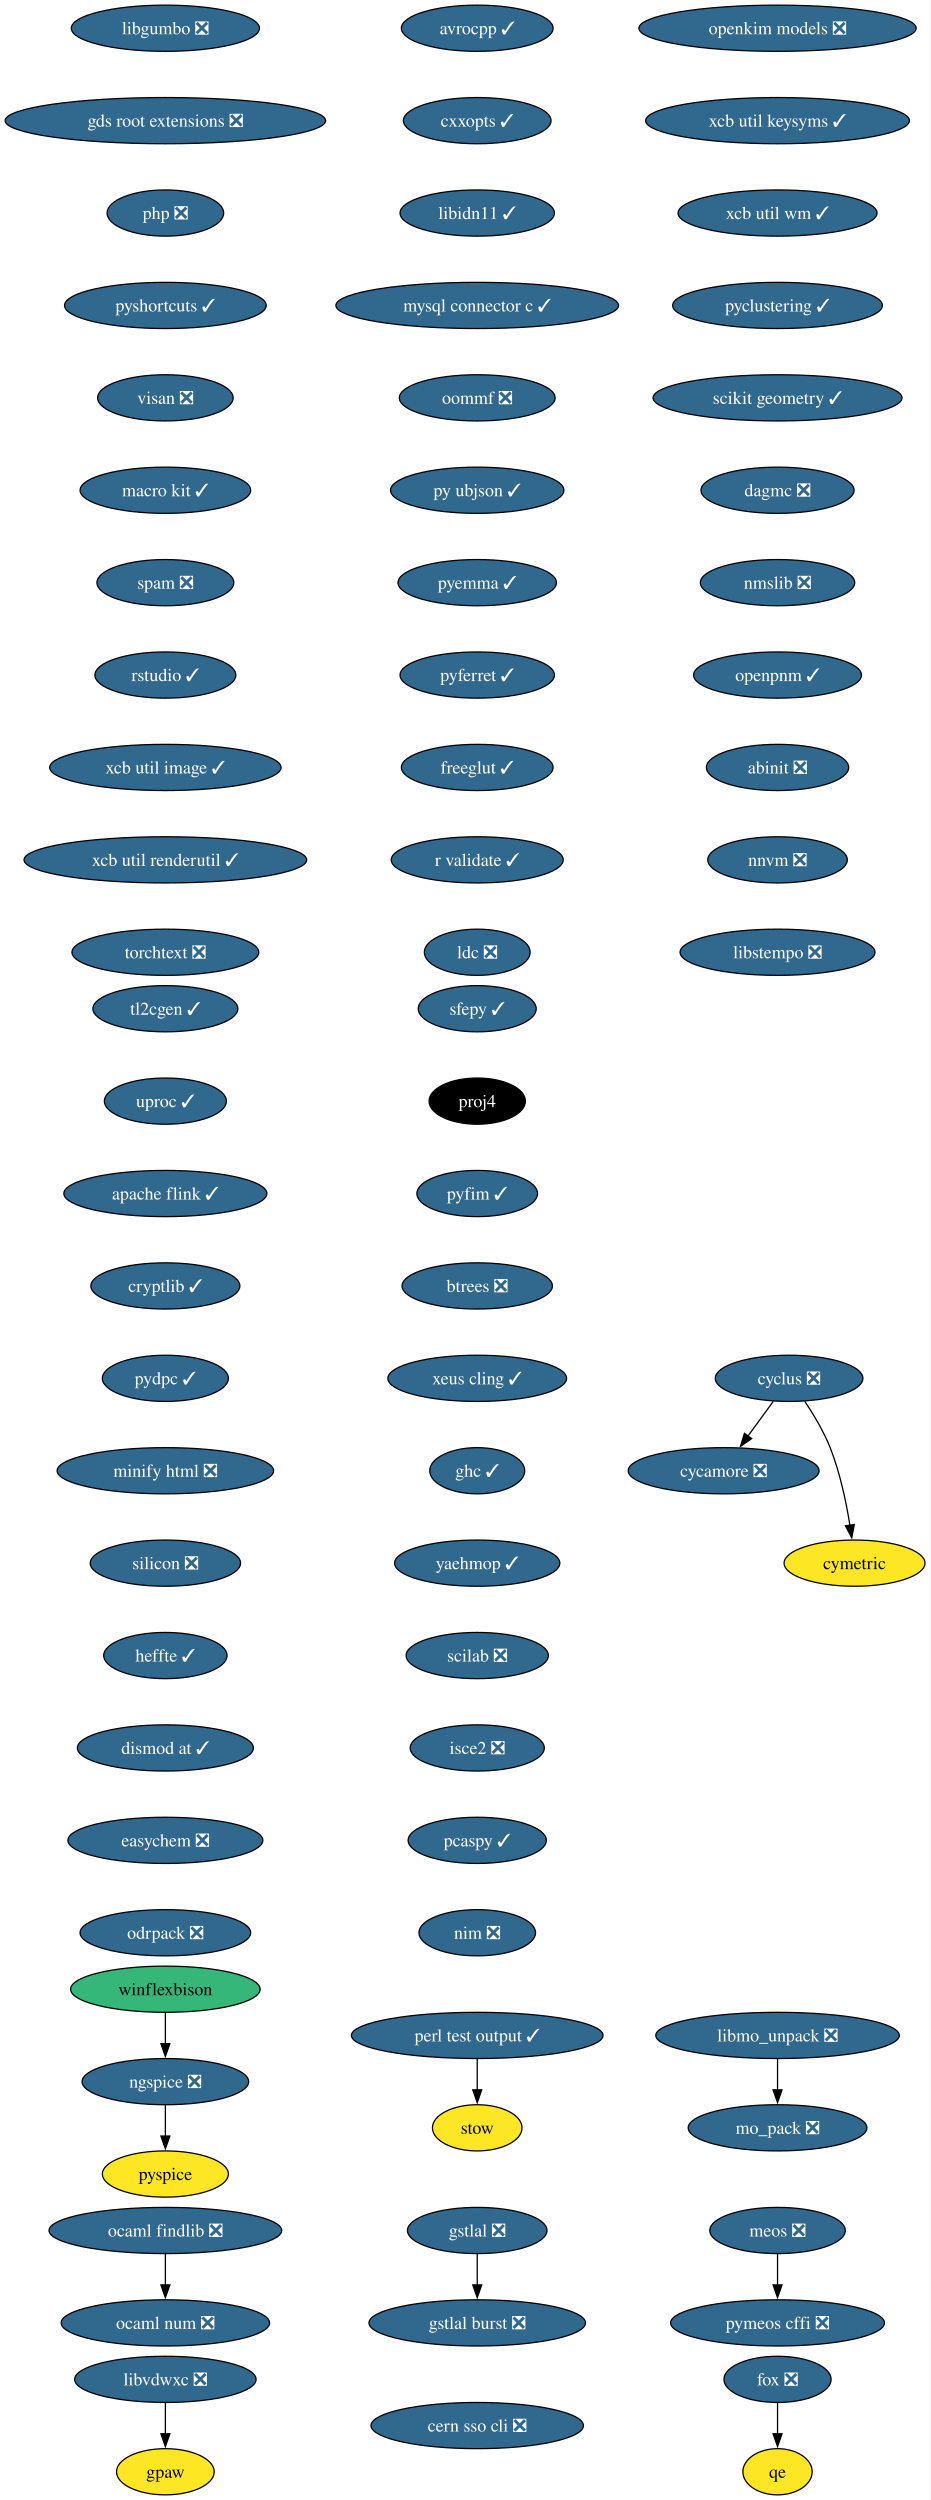
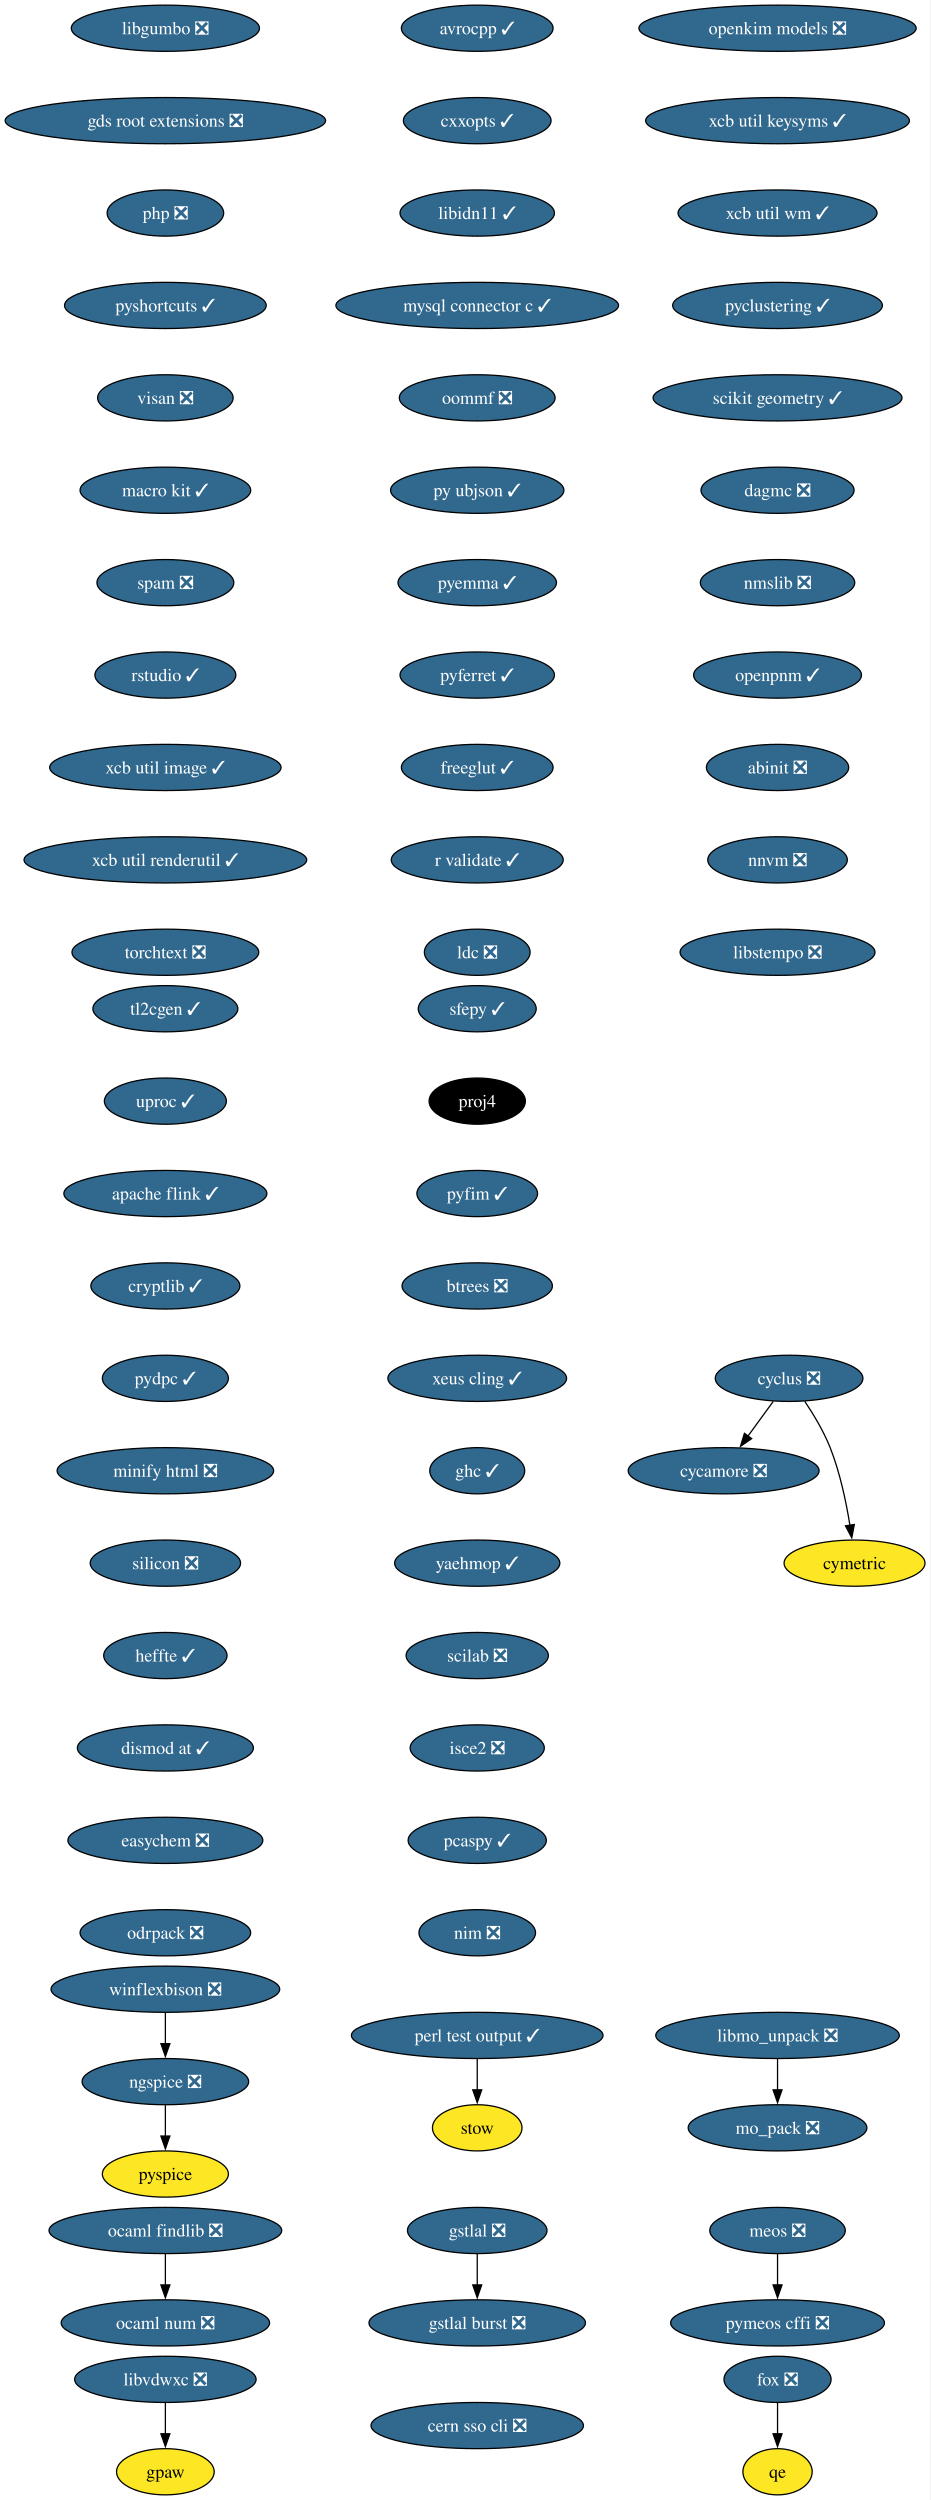
<svg xmlns="http://www.w3.org/2000/svg" xmlns:xlink="http://www.w3.org/1999/xlink" width="725pt" height="1948pt" viewBox="0.00 0.00 725.00 1948.00">
  <g id="graph0" class="graph" transform="scale(1 1) rotate(0) translate(4 1944)">
    <polygon fill="white" stroke="none" points="-4,4 -4,-1944 720.75,-1944 720.75,4 -4,4" />
    <g id="node1" class="node">
      <g id="a_node1">
        <a xlink:href="https://github.com/conda-forge/avrocpp-feedstock/pull/37" xlink:title="avrocpp ✓">
          <ellipse fill="#31688e" stroke="black" cx="367.86" cy="-1922" rx="59.1" ry="18" />
          <text xml:space="preserve" text-anchor="middle" x="367.86" y="-1917.33" font-family="Times,serif" font-size="14.00" fill="white">avrocpp ✓</text>
        </a>
      </g>
    </g>
    <g id="node2" class="node">
      <g id="a_node2">
        <a xlink:href="https://github.com/conda-forge/cxxopts-feedstock/pull/25" xlink:title="cxxopts ✓">
          <ellipse fill="#31688e" stroke="black" cx="367.86" cy="-1850" rx="57.52" ry="18" />
          <text xml:space="preserve" text-anchor="middle" x="367.86" y="-1845.33" font-family="Times,serif" font-size="14.00" fill="white">cxxopts ✓</text>
        </a>
      </g>
    </g>
    <g id="node3" class="node">
      <g id="a_node3">
        <a xlink:href="https://github.com/conda-forge/libidn11-feedstock/pull/12" xlink:title="libidn11 ✓">
          <ellipse fill="#31688e" stroke="black" cx="367.86" cy="-1778" rx="60.15" ry="18" />
          <text xml:space="preserve" text-anchor="middle" x="367.86" y="-1773.33" font-family="Times,serif" font-size="14.00" fill="white">libidn11 ✓</text>
        </a>
      </g>
    </g>
    <g id="node7" class="node">
      <g id="a_node7">
        <a xlink:href="https://github.com/conda-forge/mysql-connector-c-feedstock/pull/26" xlink:title="mysql connector c ✓">
          <ellipse fill="#31688e" stroke="black" cx="367.86" cy="-1706" rx="110.13" ry="18" />
          <text xml:space="preserve" text-anchor="middle" x="367.86" y="-1701.33" font-family="Times,serif" font-size="14.00" fill="white">mysql connector c ✓</text>
        </a>
      </g>
    </g>
    <g id="node4" class="node">
      <g id="a_node4">
        <a xlink:href="https://github.com/conda-forge/cycamore-feedstock/pull/31" xlink:title="cycamore ❎">
          <ellipse fill="#31688e" stroke="black" cx="559.86" cy="-798" rx="74.36" ry="18" />
          <text xml:space="preserve" text-anchor="middle" x="559.86" y="-793.33" font-family="Times,serif" font-size="14.00" fill="white">cycamore ❎</text>
        </a>
      </g>
    </g>
    <g id="node5" class="node">
      <g id="a_node5">
        <a xlink:href="https://github.com/conda-forge/cyclus-feedstock/pull/111" xlink:title="cyclus ❎">
          <ellipse fill="#31688e" stroke="black" cx="610.86" cy="-870" rx="57.52" ry="18" />
          <text xml:space="preserve" text-anchor="middle" x="610.86" y="-865.33" font-family="Times,serif" font-size="14.00" fill="white">cyclus ❎</text>
        </a>
      </g>
    </g>
    <g id="edge3" class="edge">
      <path fill="none" stroke="black" d="M598.52,-852.05C592.57,-843.89 585.3,-833.91 578.68,-824.82" />
      <polygon fill="black" stroke="black" points="581.7,-823.03 572.99,-817.01 576.05,-827.16 581.7,-823.03" />
    </g>
    <g id="node6" class="node">
      <g id="a_node6">
        <a xlink:href="https://github.com/conda-forge/cymetric-feedstock" xlink:title="cymetric">
          <ellipse fill="#fde725" stroke="black" cx="661.86" cy="-726" rx="54.89" ry="18" />
          <text xml:space="preserve" text-anchor="middle" x="661.86" y="-721.33" font-family="Times,serif" font-size="14.00">cymetric</text>
        </a>
      </g>
    </g>
    <g id="edge4" class="edge">
      <path fill="none" stroke="black" d="M623.07,-852.09C629.8,-842.04 637.8,-828.79 642.86,-816 650.56,-796.54 655.38,-773.4 658.24,-755.59" />
      <polygon fill="black" stroke="black" points="661.7,-756.12 659.69,-745.72 654.77,-755.1 661.7,-756.12" />
    </g>
    <g id="node10" class="node">
      <g id="a_node10">
        <a xlink:href="https://github.com/conda-forge/oommf-feedstock/pull/31" xlink:title="oommf ❎">
          <ellipse fill="#31688e" stroke="black" cx="367.86" cy="-1634" rx="60.68" ry="18" />
          <text xml:space="preserve" text-anchor="middle" x="367.86" y="-1629.33" font-family="Times,serif" font-size="14.00" fill="white">oommf ❎</text>
        </a>
      </g>
    </g>
    <g id="node8" class="node">
      <g id="a_node8">
        <a xlink:href="https://github.com/conda-forge/libmo_unpack-feedstock/pull/17" xlink:title="libmo_unpack ❎">
          <ellipse fill="#31688e" stroke="black" cx="601.86" cy="-358" rx="94.88" ry="18" />
          <text xml:space="preserve" text-anchor="middle" x="601.86" y="-353.32" font-family="Times,serif" font-size="14.00" fill="white">libmo_unpack ❎</text>
        </a>
      </g>
    </g>
    <g id="node9" class="node">
      <g id="a_node9">
        <a xlink:href="https://github.com/conda-forge/mo_pack-feedstock/pull/41" xlink:title="mo_pack ❎">
          <ellipse fill="#31688e" stroke="black" cx="601.86" cy="-286" rx="69.62" ry="18" />
          <text xml:space="preserve" text-anchor="middle" x="601.86" y="-281.32" font-family="Times,serif" font-size="14.00" fill="white">mo_pack ❎</text>
        </a>
      </g>
    </g>
    <g id="edge6" class="edge">
      <path fill="none" stroke="black" d="M601.86,-339.7C601.86,-332.41 601.86,-323.73 601.86,-315.54" />
      <polygon fill="black" stroke="black" points="605.36,-315.62 601.86,-305.62 598.36,-315.62 605.36,-315.62" />
    </g>
    <g id="node11" class="node">
      <g id="a_node11">
        <a xlink:href="https://github.com/conda-forge/py-ubjson-feedstock/pull/27" xlink:title="py ubjson ✓">
          <ellipse fill="#31688e" stroke="black" cx="367.86" cy="-1562" rx="67.52" ry="18" />
          <text xml:space="preserve" text-anchor="middle" x="367.86" y="-1557.33" font-family="Times,serif" font-size="14.00" fill="white">py ubjson ✓</text>
        </a>
      </g>
    </g>
    <g id="node12" class="node">
      <g id="a_node12">
        <a xlink:href="https://github.com/conda-forge/pyemma-feedstock/pull/45" xlink:title="pyemma ✓">
          <ellipse fill="#31688e" stroke="black" cx="367.86" cy="-1490" rx="61.73" ry="18" />
          <text xml:space="preserve" text-anchor="middle" x="367.86" y="-1485.33" font-family="Times,serif" font-size="14.00" fill="white">pyemma ✓</text>
        </a>
      </g>
    </g>
    <g id="node13" class="node">
      <g id="a_node13">
        <a xlink:href="https://github.com/conda-forge/pyferret-feedstock/pull/110" xlink:title="pyferret ✓">
          <ellipse fill="#31688e" stroke="black" cx="367.86" cy="-1418" rx="60.15" ry="18" />
          <text xml:space="preserve" text-anchor="middle" x="367.86" y="-1413.33" font-family="Times,serif" font-size="14.00" fill="white">pyferret ✓</text>
        </a>
      </g>
    </g>
    <g id="node14" class="node">
      <g id="a_node14">
        <a xlink:href="https://github.com/conda-forge/freeglut-feedstock/pull/44" xlink:title="freeglut ✓">
          <ellipse fill="#31688e" stroke="black" cx="367.86" cy="-1346" rx="59.1" ry="18" />
          <text xml:space="preserve" text-anchor="middle" x="367.86" y="-1341.33" font-family="Times,serif" font-size="14.00" fill="white">freeglut ✓</text>
        </a>
      </g>
    </g>
    <g id="node15" class="node">
      <g id="a_node15">
        <a xlink:href="https://github.com/conda-forge/r-validate-feedstock/pull/22" xlink:title="r validate ✓">
          <ellipse fill="#31688e" stroke="black" cx="367.86" cy="-1274" rx="66.99" ry="18" />
          <text xml:space="preserve" text-anchor="middle" x="367.86" y="-1269.33" font-family="Times,serif" font-size="14.00" fill="white">r validate ✓</text>
        </a>
      </g>
    </g>
    <g id="node16" class="node">
      <g id="a_node16">
        <a xlink:href="https://github.com/conda-forge/ldc-feedstock/pull/65" xlink:title="ldc ❎">
          <ellipse fill="#31688e" stroke="black" cx="367.86" cy="-1202" rx="41.21" ry="18" />
          <text xml:space="preserve" text-anchor="middle" x="367.86" y="-1197.33" font-family="Times,serif" font-size="14.00" fill="white">ldc ❎</text>
        </a>
      </g>
    </g>
    <g id="node17" class="node">
      <g id="a_node17">
        <a xlink:href="https://github.com/conda-forge/sfepy-feedstock/pull/78" xlink:title="sfepy ✓">
          <ellipse fill="#31688e" stroke="black" cx="367.86" cy="-1158" rx="45.95" ry="18" />
          <text xml:space="preserve" text-anchor="middle" x="367.86" y="-1153.33" font-family="Times,serif" font-size="14.00" fill="white">sfepy ✓</text>
        </a>
      </g>
    </g>
    <g id="node18" class="node">
      <g id="a_node18">
        <a xlink:href="https://github.com/conda-forge/proj4-feedstock" xlink:title="proj4">
          <ellipse fill="#000000" stroke="black" cx="367.86" cy="-1086" rx="37.53" ry="18" />
          <text xml:space="preserve" text-anchor="middle" x="367.86" y="-1081.33" font-family="Times,serif" font-size="14.00" fill="white">proj4</text>
        </a>
      </g>
    </g>
    <g id="node19" class="node">
      <g id="a_node19">
        <a xlink:href="https://github.com/conda-forge/pyfim-feedstock/pull/16" xlink:title="pyfim ✓">
          <ellipse fill="#31688e" stroke="black" cx="367.86" cy="-1014" rx="47" ry="18" />
          <text xml:space="preserve" text-anchor="middle" x="367.86" y="-1009.33" font-family="Times,serif" font-size="14.00" fill="white">pyfim ✓</text>
        </a>
      </g>
    </g>
    <g id="node20" class="node">
      <g id="a_node20">
        <a xlink:href="https://github.com/conda-forge/btrees-feedstock/pull/20" xlink:title="btrees ❎">
          <ellipse fill="#31688e" stroke="black" cx="367.86" cy="-942" rx="58.57" ry="18" />
          <text xml:space="preserve" text-anchor="middle" x="367.86" y="-937.33" font-family="Times,serif" font-size="14.00" fill="white">btrees ❎</text>
        </a>
      </g>
    </g>
    <g id="node21" class="node">
      <g id="a_node21">
        <a xlink:href="https://github.com/conda-forge/xeus-cling-feedstock/pull/69" xlink:title="xeus cling ✓">
          <ellipse fill="#31688e" stroke="black" cx="367.86" cy="-870" rx="69.62" ry="18" />
          <text xml:space="preserve" text-anchor="middle" x="367.86" y="-865.33" font-family="Times,serif" font-size="14.00" fill="white">xeus cling ✓</text>
        </a>
      </g>
    </g>
    <g id="node22" class="node">
      <g id="a_node22">
        <a xlink:href="https://github.com/conda-forge/ghc-feedstock/pull/43" xlink:title="ghc ✓">
          <ellipse fill="#31688e" stroke="black" cx="367.86" cy="-798" rx="37" ry="18" />
          <text xml:space="preserve" text-anchor="middle" x="367.86" y="-793.33" font-family="Times,serif" font-size="14.00" fill="white">ghc ✓</text>
        </a>
      </g>
    </g>
    <g id="node23" class="node">
      <g id="a_node23">
        <a xlink:href="https://github.com/conda-forge/yaehmop-feedstock/pull/14" xlink:title="yaehmop ✓">
          <ellipse fill="#31688e" stroke="black" cx="367.86" cy="-726" rx="64.36" ry="18" />
          <text xml:space="preserve" text-anchor="middle" x="367.86" y="-721.33" font-family="Times,serif" font-size="14.00" fill="white">yaehmop ✓</text>
        </a>
      </g>
    </g>
    <g id="node24" class="node">
      <g id="a_node24">
        <a xlink:href="https://github.com/conda-forge/scilab-feedstock/pull/60" xlink:title="scilab ❎">
          <ellipse fill="#31688e" stroke="black" cx="367.86" cy="-654" rx="55.42" ry="18" />
          <text xml:space="preserve" text-anchor="middle" x="367.86" y="-649.33" font-family="Times,serif" font-size="14.00" fill="white">scilab ❎</text>
        </a>
      </g>
    </g>
    <g id="node29" class="node">
      <g id="a_node29">
        <a xlink:href="https://github.com/conda-forge/isce2-feedstock/pull/89" xlink:title="isce2 ❎">
          <ellipse fill="#31688e" stroke="black" cx="367.86" cy="-582" rx="52.26" ry="18" />
          <text xml:space="preserve" text-anchor="middle" x="367.86" y="-577.33" font-family="Times,serif" font-size="14.00" fill="white">isce2 ❎</text>
        </a>
      </g>
    </g>
    <g id="node25" class="node">
      <g id="a_node25">
        <a xlink:href="https://github.com/conda-forge/gstlal-feedstock/pull/22" xlink:title="gstlal ❎">
          <ellipse fill="#31688e" stroke="black" cx="367.86" cy="-206" rx="54.36" ry="18" />
          <text xml:space="preserve" text-anchor="middle" x="367.86" y="-201.33" font-family="Times,serif" font-size="14.00" fill="white">gstlal ❎</text>
        </a>
      </g>
    </g>
    <g id="node26" class="node">
      <g id="a_node26">
        <a xlink:href="https://github.com/conda-forge/gstlal-burst-feedstock/pull/18" xlink:title="gstlal burst ❎">
          <ellipse fill="#31688e" stroke="black" cx="367.86" cy="-134" rx="84.35" ry="18" />
          <text xml:space="preserve" text-anchor="middle" x="367.86" y="-129.32" font-family="Times,serif" font-size="14.00" fill="white">gstlal burst ❎</text>
        </a>
      </g>
    </g>
    <g id="edge21" class="edge">
      <path fill="none" stroke="black" d="M367.86,-187.7C367.86,-180.41 367.86,-171.73 367.86,-163.54" />
      <polygon fill="black" stroke="black" points="371.36,-163.62 367.86,-153.62 364.36,-163.62 371.36,-163.62" />
    </g>
    <g id="node27" class="node">
      <g id="a_node27">
        <a xlink:href="https://github.com/conda-forge/ocaml-findlib-feedstock/pull/12" xlink:title="ocaml findlib ❎">
          <ellipse fill="#31688e" stroke="black" cx="124.86" cy="-206" rx="90.67" ry="18" />
          <text xml:space="preserve" text-anchor="middle" x="124.86" y="-201.33" font-family="Times,serif" font-size="14.00" fill="white">ocaml findlib ❎</text>
        </a>
      </g>
    </g>
    <g id="node28" class="node">
      <g id="a_node28">
        <a xlink:href="https://github.com/conda-forge/ocaml-num-feedstock/pull/9" xlink:title="ocaml num ❎">
          <ellipse fill="#31688e" stroke="black" cx="124.86" cy="-134" rx="81.2" ry="18" />
          <text xml:space="preserve" text-anchor="middle" x="124.86" y="-129.32" font-family="Times,serif" font-size="14.00" fill="white">ocaml num ❎</text>
        </a>
      </g>
    </g>
    <g id="edge22" class="edge">
      <path fill="none" stroke="black" d="M124.86,-187.7C124.86,-180.41 124.86,-171.73 124.86,-163.54" />
      <polygon fill="black" stroke="black" points="128.36,-163.62 124.86,-153.62 121.36,-163.62 128.36,-163.62" />
    </g>
    <g id="node31" class="node">
      <g id="a_node31">
        <a xlink:href="https://github.com/conda-forge/pcaspy-feedstock/pull/21" xlink:title="pcaspy ✓">
          <ellipse fill="#31688e" stroke="black" cx="367.86" cy="-510" rx="53.84" ry="18" />
          <text xml:space="preserve" text-anchor="middle" x="367.86" y="-505.32" font-family="Times,serif" font-size="14.00" fill="white">pcaspy ✓</text>
        </a>
      </g>
    </g>
    <g id="node30" class="node">
      <g id="a_node30">
        <a xlink:href="https://github.com/conda-forge/gpaw-feedstock" xlink:title="gpaw">
          <ellipse fill="#fde725" stroke="black" cx="124.86" cy="-18" rx="38.06" ry="18" />
          <text xml:space="preserve" text-anchor="middle" x="124.86" y="-13.32" font-family="Times,serif" font-size="14.00">gpaw</text>
        </a>
      </g>
    </g>
    <g id="node32" class="node">
      <g id="a_node32">
        <a xlink:href="https://github.com/conda-forge/nim-feedstock/pull/19" xlink:title="nim ❎">
          <ellipse fill="#31688e" stroke="black" cx="367.86" cy="-438" rx="45.42" ry="18" />
          <text xml:space="preserve" text-anchor="middle" x="367.86" y="-433.32" font-family="Times,serif" font-size="14.00" fill="white">nim ❎</text>
        </a>
      </g>
    </g>
    <g id="node33" class="node">
      <g id="a_node33">
        <a xlink:href="https://github.com/conda-forge/openkim-models-feedstock/pull/15" xlink:title="openkim models ❎">
          <ellipse fill="#31688e" stroke="black" cx="601.86" cy="-1922" rx="108.03" ry="18" />
          <text xml:space="preserve" text-anchor="middle" x="601.86" y="-1917.33" font-family="Times,serif" font-size="14.00" fill="white">openkim models ❎</text>
        </a>
      </g>
    </g>
    <g id="node34" class="node">
      <g id="a_node34">
        <a xlink:href="https://github.com/conda-forge/xcb-util-keysyms-feedstock/pull/6" xlink:title="xcb util keysyms ✓">
          <ellipse fill="#31688e" stroke="black" cx="601.86" cy="-1850" rx="102.77" ry="18" />
          <text xml:space="preserve" text-anchor="middle" x="601.86" y="-1845.33" font-family="Times,serif" font-size="14.00" fill="white">xcb util keysyms ✓</text>
        </a>
      </g>
    </g>
    <g id="node35" class="node">
      <g id="a_node35">
        <a xlink:href="https://github.com/conda-forge/xcb-util-wm-feedstock/pull/4" xlink:title="xcb util wm ✓">
          <ellipse fill="#31688e" stroke="black" cx="601.86" cy="-1778" rx="77.52" ry="18" />
          <text xml:space="preserve" text-anchor="middle" x="601.86" y="-1773.33" font-family="Times,serif" font-size="14.00" fill="white">xcb util wm ✓</text>
        </a>
      </g>
    </g>
    <g id="node36" class="node">
      <g id="a_node36">
        <a xlink:href="https://github.com/conda-forge/pyclustering-feedstock/pull/21" xlink:title="pyclustering ✓">
          <ellipse fill="#31688e" stroke="black" cx="601.86" cy="-1706" rx="81.72" ry="18" />
          <text xml:space="preserve" text-anchor="middle" x="601.86" y="-1701.33" font-family="Times,serif" font-size="14.00" fill="white">pyclustering ✓</text>
        </a>
      </g>
    </g>
    <g id="node40" class="node">
      <g id="a_node40">
        <a xlink:href="https://github.com/conda-forge/scikit-geometry-feedstock/pull/15" xlink:title="scikit geometry ✓">
          <ellipse fill="#31688e" stroke="black" cx="601.86" cy="-1634" rx="96.98" ry="18" />
          <text xml:space="preserve" text-anchor="middle" x="601.86" y="-1629.33" font-family="Times,serif" font-size="14.00" fill="white">scikit geometry ✓</text>
        </a>
      </g>
    </g>
    <g id="node37" class="node">
      <g id="a_node37">
-         <a xlink:href="https://github.com/conda-forge/winflexbison-feedstock" xlink:title="winflexbison">
-           <ellipse fill="#35b779" stroke="black" cx="124.86" cy="-394" rx="73.83" ry="18" />
-           <text xml:space="preserve" text-anchor="middle" x="124.86" y="-389.32" font-family="Times,serif" font-size="14.00">winflexbison</text>
+         <a xlink:href="https://github.com/conda-forge/winflexbison-feedstock/pull/15" xlink:title="winflexbison ❎">
+           <ellipse fill="#31688e" stroke="black" cx="124.86" cy="-394" rx="89.09" ry="18" />
+           <text xml:space="preserve" text-anchor="middle" x="124.86" y="-389.32" font-family="Times,serif" font-size="14.00" fill="white">winflexbison ❎</text>
        </a>
      </g>
    </g>
    <g id="node38" class="node">
      <g id="a_node38">
        <a xlink:href="https://github.com/conda-forge/ngspice-feedstock/pull/39" xlink:title="ngspice ❎">
          <ellipse fill="#31688e" stroke="black" cx="124.86" cy="-322" rx="64.89" ry="18" />
          <text xml:space="preserve" text-anchor="middle" x="124.86" y="-317.32" font-family="Times,serif" font-size="14.00" fill="white">ngspice ❎</text>
        </a>
      </g>
    </g>
    <g id="edge29" class="edge">
      <path fill="none" stroke="black" d="M124.86,-375.7C124.86,-368.41 124.86,-359.73 124.86,-351.54" />
      <polygon fill="black" stroke="black" points="128.36,-351.62 124.86,-341.62 121.36,-351.62 128.36,-351.62" />
    </g>
    <g id="node39" class="node">
      <g id="a_node39">
        <a xlink:href="https://github.com/conda-forge/pyspice-feedstock" xlink:title="pyspice">
          <ellipse fill="#fde725" stroke="black" cx="124.86" cy="-250" rx="49.1" ry="18" />
          <text xml:space="preserve" text-anchor="middle" x="124.86" y="-245.32" font-family="Times,serif" font-size="14.00">pyspice</text>
        </a>
      </g>
    </g>
    <g id="edge30" class="edge">
      <path fill="none" stroke="black" d="M124.86,-303.7C124.86,-296.41 124.86,-287.73 124.86,-279.54" />
      <polygon fill="black" stroke="black" points="128.36,-279.62 124.86,-269.62 121.36,-279.62 128.36,-279.62" />
    </g>
    <g id="node41" class="node">
      <g id="a_node41">
        <a xlink:href="https://github.com/conda-forge/dagmc-feedstock/pull/39" xlink:title="dagmc ❎">
          <ellipse fill="#31688e" stroke="black" cx="601.86" cy="-1562" rx="59.63" ry="18" />
          <text xml:space="preserve" text-anchor="middle" x="601.86" y="-1557.33" font-family="Times,serif" font-size="14.00" fill="white">dagmc ❎</text>
        </a>
      </g>
    </g>
    <g id="node42" class="node">
      <g id="a_node42">
        <a xlink:href="https://github.com/conda-forge/nmslib-feedstock/pull/28" xlink:title="nmslib ❎">
          <ellipse fill="#31688e" stroke="black" cx="601.86" cy="-1490" rx="60.15" ry="18" />
          <text xml:space="preserve" text-anchor="middle" x="601.86" y="-1485.33" font-family="Times,serif" font-size="14.00" fill="white">nmslib ❎</text>
        </a>
      </g>
    </g>
    <g id="node45" class="node">
      <g id="a_node45">
        <a xlink:href="https://github.com/conda-forge/openpnm-feedstock/pull/40" xlink:title="openpnm ✓">
          <ellipse fill="#31688e" stroke="black" cx="601.86" cy="-1418" rx="65.41" ry="18" />
          <text xml:space="preserve" text-anchor="middle" x="601.86" y="-1413.33" font-family="Times,serif" font-size="14.00" fill="white">openpnm ✓</text>
        </a>
      </g>
    </g>
    <g id="node43" class="node">
      <g id="a_node43">
        <a xlink:href="https://github.com/conda-forge/fox-feedstock/pull/8" xlink:title="fox ❎">
          <ellipse fill="#31688e" stroke="black" cx="601.86" cy="-90" rx="41.74" ry="18" />
          <text xml:space="preserve" text-anchor="middle" x="601.86" y="-85.33" font-family="Times,serif" font-size="14.00" fill="white">fox ❎</text>
        </a>
      </g>
    </g>
    <g id="node44" class="node">
      <g id="a_node44">
        <a xlink:href="https://github.com/conda-forge/qe-feedstock" xlink:title="qe">
          <ellipse fill="#fde725" stroke="black" cx="601.86" cy="-18" rx="27" ry="18" />
          <text xml:space="preserve" text-anchor="middle" x="601.86" y="-13.32" font-family="Times,serif" font-size="14.00">qe</text>
        </a>
      </g>
    </g>
    <g id="edge34" class="edge">
      <path fill="none" stroke="black" d="M601.86,-71.7C601.86,-64.41 601.86,-55.73 601.86,-47.54" />
      <polygon fill="black" stroke="black" points="605.36,-47.62 601.86,-37.62 598.36,-47.62 605.36,-47.62" />
    </g>
    <g id="node46" class="node">
      <g id="a_node46">
        <a xlink:href="https://github.com/conda-forge/abinit-feedstock/pull/84" xlink:title="abinit ❎">
          <ellipse fill="#31688e" stroke="black" cx="601.86" cy="-1346" rx="55.42" ry="18" />
          <text xml:space="preserve" text-anchor="middle" x="601.86" y="-1341.33" font-family="Times,serif" font-size="14.00" fill="white">abinit ❎</text>
        </a>
      </g>
    </g>
    <g id="node47" class="node">
      <g id="a_node47">
        <a xlink:href="https://github.com/conda-forge/nnvm-feedstock/pull/13" xlink:title="nnvm ❎">
          <ellipse fill="#31688e" stroke="black" cx="601.86" cy="-1274" rx="54.36" ry="18" />
          <text xml:space="preserve" text-anchor="middle" x="601.86" y="-1269.33" font-family="Times,serif" font-size="14.00" fill="white">nnvm ❎</text>
        </a>
      </g>
    </g>
    <g id="node48" class="node">
      <g id="a_node48">
        <a xlink:href="https://github.com/conda-forge/libstempo-feedstock/pull/45" xlink:title="libstempo ❎">
          <ellipse fill="#31688e" stroke="black" cx="601.86" cy="-1202" rx="75.94" ry="18" />
          <text xml:space="preserve" text-anchor="middle" x="601.86" y="-1197.33" font-family="Times,serif" font-size="14.00" fill="white">libstempo ❎</text>
        </a>
      </g>
    </g>
    <g id="node49" class="node">
      <g id="a_node49">
        <a xlink:href="https://github.com/conda-forge/libgumbo-feedstock/pull/3" xlink:title="libgumbo ❎">
          <ellipse fill="#31688e" stroke="black" cx="124.86" cy="-1922" rx="73.3" ry="18" />
          <text xml:space="preserve" text-anchor="middle" x="124.86" y="-1917.33" font-family="Times,serif" font-size="14.00" fill="white">libgumbo ❎</text>
        </a>
      </g>
    </g>
    <g id="node50" class="node">
      <g id="a_node50">
        <a xlink:href="https://github.com/conda-forge/gds-root-extensions-feedstock/pull/29" xlink:title="gds root extensions ❎">
          <ellipse fill="#31688e" stroke="black" cx="124.86" cy="-1850" rx="124.86" ry="18" />
          <text xml:space="preserve" text-anchor="middle" x="124.86" y="-1845.33" font-family="Times,serif" font-size="14.00" fill="white">gds root extensions ❎</text>
        </a>
      </g>
    </g>
    <g id="node51" class="node">
      <g id="a_node51">
        <a xlink:href="https://github.com/conda-forge/php-feedstock/pull/55" xlink:title="php ❎">
          <ellipse fill="#31688e" stroke="black" cx="124.86" cy="-1778" rx="45.42" ry="18" />
          <text xml:space="preserve" text-anchor="middle" x="124.86" y="-1773.33" font-family="Times,serif" font-size="14.00" fill="white">php ❎</text>
        </a>
      </g>
    </g>
    <g id="node52" class="node">
      <g id="a_node52">
        <a xlink:href="https://github.com/conda-forge/pyshortcuts-feedstock/pull/28" xlink:title="pyshortcuts ✓">
          <ellipse fill="#31688e" stroke="black" cx="124.86" cy="-1706" rx="78.57" ry="18" />
          <text xml:space="preserve" text-anchor="middle" x="124.86" y="-1701.33" font-family="Times,serif" font-size="14.00" fill="white">pyshortcuts ✓</text>
        </a>
      </g>
    </g>
    <g id="node53" class="node">
      <g id="a_node53">
        <a xlink:href="https://github.com/conda-forge/visan-feedstock/pull/18" xlink:title="visan ❎">
          <ellipse fill="#31688e" stroke="black" cx="124.86" cy="-1634" rx="52.79" ry="18" />
          <text xml:space="preserve" text-anchor="middle" x="124.86" y="-1629.33" font-family="Times,serif" font-size="14.00" fill="white">visan ❎</text>
        </a>
      </g>
    </g>
    <g id="node54" class="node">
      <g id="a_node54">
        <a xlink:href="https://github.com/conda-forge/macro-kit-feedstock/pull/24" xlink:title="macro kit ✓">
          <ellipse fill="#31688e" stroke="black" cx="124.86" cy="-1562" rx="66.47" ry="18" />
          <text xml:space="preserve" text-anchor="middle" x="124.86" y="-1557.33" font-family="Times,serif" font-size="14.00" fill="white">macro kit ✓</text>
        </a>
      </g>
    </g>
    <g id="node57" class="node">
      <g id="a_node57">
        <a xlink:href="https://github.com/conda-forge/spam-feedstock/pull/2" xlink:title="spam ❎">
          <ellipse fill="#31688e" stroke="black" cx="124.86" cy="-1490" rx="53.31" ry="18" />
          <text xml:space="preserve" text-anchor="middle" x="124.86" y="-1485.33" font-family="Times,serif" font-size="14.00" fill="white">spam ❎</text>
        </a>
      </g>
    </g>
    <g id="node55" class="node">
      <g id="a_node55">
        <a xlink:href="https://github.com/conda-forge/stow-feedstock" xlink:title="stow">
          <ellipse fill="#fde725" stroke="black" cx="367.86" cy="-286" rx="34.9" ry="18" />
          <text xml:space="preserve" text-anchor="middle" x="367.86" y="-281.32" font-family="Times,serif" font-size="14.00">stow</text>
        </a>
      </g>
    </g>
    <g id="node56" class="node">
      <g id="a_node56">
        <a xlink:href="https://github.com/conda-forge/perl-test-output-feedstock/pull/4" xlink:title="perl test output ✓">
          <ellipse fill="#31688e" stroke="black" cx="367.86" cy="-358" rx="98.03" ry="18" />
          <text xml:space="preserve" text-anchor="middle" x="367.86" y="-353.32" font-family="Times,serif" font-size="14.00" fill="white">perl test output ✓</text>
        </a>
      </g>
    </g>
    <g id="edge44" class="edge">
      <path fill="none" stroke="black" d="M367.86,-339.7C367.86,-332.41 367.86,-323.73 367.86,-315.54" />
      <polygon fill="black" stroke="black" points="371.36,-315.62 367.86,-305.62 364.36,-315.62 371.36,-315.62" />
    </g>
    <g id="node59" class="node">
      <g id="a_node59">
        <a xlink:href="https://github.com/conda-forge/rstudio-feedstock/pull/35" xlink:title="rstudio ✓">
          <ellipse fill="#31688e" stroke="black" cx="124.86" cy="-1418" rx="54.89" ry="18" />
          <text xml:space="preserve" text-anchor="middle" x="124.86" y="-1413.33" font-family="Times,serif" font-size="14.00" fill="white">rstudio ✓</text>
        </a>
      </g>
    </g>
    <g id="node58" class="node">
      <g id="a_node58">
        <a xlink:href="https://github.com/conda-forge/libvdwxc-feedstock/pull/12" xlink:title="libvdwxc ❎">
          <ellipse fill="#31688e" stroke="black" cx="124.86" cy="-90" rx="70.68" ry="18" />
          <text xml:space="preserve" text-anchor="middle" x="124.86" y="-85.33" font-family="Times,serif" font-size="14.00" fill="white">libvdwxc ❎</text>
        </a>
      </g>
    </g>
    <g id="edge46" class="edge">
      <path fill="none" stroke="black" d="M124.86,-71.7C124.86,-64.41 124.86,-55.73 124.86,-47.54" />
      <polygon fill="black" stroke="black" points="128.36,-47.62 124.86,-37.62 121.36,-47.62 128.36,-47.62" />
    </g>
    <g id="node60" class="node">
      <g id="a_node60">
        <a xlink:href="https://github.com/conda-forge/xcb-util-image-feedstock/pull/6" xlink:title="xcb util image ✓">
          <ellipse fill="#31688e" stroke="black" cx="124.86" cy="-1346" rx="90.14" ry="18" />
          <text xml:space="preserve" text-anchor="middle" x="124.86" y="-1341.33" font-family="Times,serif" font-size="14.00" fill="white">xcb util image ✓</text>
        </a>
      </g>
    </g>
    <g id="node61" class="node">
      <g id="a_node61">
        <a xlink:href="https://github.com/conda-forge/xcb-util-renderutil-feedstock/pull/7" xlink:title="xcb util renderutil ✓">
          <ellipse fill="#31688e" stroke="black" cx="124.86" cy="-1274" rx="110.13" ry="18" />
          <text xml:space="preserve" text-anchor="middle" x="124.86" y="-1269.33" font-family="Times,serif" font-size="14.00" fill="white">xcb util renderutil ✓</text>
        </a>
      </g>
    </g>
    <g id="node62" class="node">
      <g id="a_node62">
        <a xlink:href="https://github.com/conda-forge/torchtext-feedstock/pull/7" xlink:title="torchtext ❎">
          <ellipse fill="#31688e" stroke="black" cx="124.86" cy="-1202" rx="72.78" ry="18" />
          <text xml:space="preserve" text-anchor="middle" x="124.86" y="-1197.33" font-family="Times,serif" font-size="14.00" fill="white">torchtext ❎</text>
        </a>
      </g>
    </g>
    <g id="node63" class="node">
      <g id="a_node63">
        <a xlink:href="https://github.com/conda-forge/tl2cgen-feedstock/pull/14" xlink:title="tl2cgen ✓">
          <ellipse fill="#31688e" stroke="black" cx="124.86" cy="-1158" rx="56.47" ry="18" />
          <text xml:space="preserve" text-anchor="middle" x="124.86" y="-1153.33" font-family="Times,serif" font-size="14.00" fill="white">tl2cgen ✓</text>
        </a>
      </g>
    </g>
    <g id="node64" class="node">
      <g id="a_node64">
        <a xlink:href="https://github.com/conda-forge/uproc-feedstock/pull/1" xlink:title="uproc ✓">
          <ellipse fill="#31688e" stroke="black" cx="124.86" cy="-1086" rx="47.53" ry="18" />
          <text xml:space="preserve" text-anchor="middle" x="124.86" y="-1081.33" font-family="Times,serif" font-size="14.00" fill="white">uproc ✓</text>
        </a>
      </g>
    </g>
    <g id="node65" class="node">
      <g id="a_node65">
        <a xlink:href="https://github.com/conda-forge/apache-flink-feedstock/pull/11" xlink:title="apache flink ✓">
          <ellipse fill="#31688e" stroke="black" cx="124.86" cy="-1014" rx="79.09" ry="18" />
          <text xml:space="preserve" text-anchor="middle" x="124.86" y="-1009.33" font-family="Times,serif" font-size="14.00" fill="white">apache flink ✓</text>
        </a>
      </g>
    </g>
    <g id="node66" class="node">
      <g id="a_node66">
        <a xlink:href="https://github.com/conda-forge/cryptlib-feedstock/pull/6" xlink:title="cryptlib ✓">
          <ellipse fill="#31688e" stroke="black" cx="124.86" cy="-942" rx="58.05" ry="18" />
          <text xml:space="preserve" text-anchor="middle" x="124.86" y="-937.33" font-family="Times,serif" font-size="14.00" fill="white">cryptlib ✓</text>
        </a>
      </g>
    </g>
    <g id="node67" class="node">
      <g id="a_node67">
        <a xlink:href="https://github.com/conda-forge/pydpc-feedstock/pull/16" xlink:title="pydpc ✓">
          <ellipse fill="#31688e" stroke="black" cx="124.86" cy="-870" rx="49.1" ry="18" />
          <text xml:space="preserve" text-anchor="middle" x="124.86" y="-865.33" font-family="Times,serif" font-size="14.00" fill="white">pydpc ✓</text>
        </a>
      </g>
    </g>
    <g id="node68" class="node">
      <g id="a_node68">
        <a xlink:href="https://github.com/conda-forge/minify-html-feedstock/pull/11" xlink:title="minify html ❎">
          <ellipse fill="#31688e" stroke="black" cx="124.86" cy="-798" rx="84.35" ry="18" />
          <text xml:space="preserve" text-anchor="middle" x="124.86" y="-793.33" font-family="Times,serif" font-size="14.00" fill="white">minify html ❎</text>
        </a>
      </g>
    </g>
    <g id="node71" class="node">
      <g id="a_node71">
        <a xlink:href="https://github.com/conda-forge/silicon-feedstock/pull/7" xlink:title="silicon ❎">
          <ellipse fill="#31688e" stroke="black" cx="124.86" cy="-726" rx="58.57" ry="18" />
          <text xml:space="preserve" text-anchor="middle" x="124.86" y="-721.33" font-family="Times,serif" font-size="14.00" fill="white">silicon ❎</text>
        </a>
      </g>
    </g>
    <g id="node69" class="node">
      <g id="a_node69">
        <a xlink:href="https://github.com/conda-forge/meos-feedstock/pull/18" xlink:title="meos ❎">
          <ellipse fill="#31688e" stroke="black" cx="601.86" cy="-206" rx="52.79" ry="18" />
          <text xml:space="preserve" text-anchor="middle" x="601.86" y="-201.33" font-family="Times,serif" font-size="14.00" fill="white">meos ❎</text>
        </a>
      </g>
    </g>
    <g id="node70" class="node">
      <g id="a_node70">
        <a xlink:href="https://github.com/conda-forge/pymeos-cffi-feedstock/pull/11" xlink:title="pymeos cffi ❎">
          <ellipse fill="#31688e" stroke="black" cx="601.86" cy="-134" rx="83.3" ry="18" />
          <text xml:space="preserve" text-anchor="middle" x="601.86" y="-129.32" font-family="Times,serif" font-size="14.00" fill="white">pymeos cffi ❎</text>
        </a>
      </g>
    </g>
    <g id="edge56" class="edge">
      <path fill="none" stroke="black" d="M601.86,-187.7C601.86,-180.41 601.86,-171.73 601.86,-163.54" />
      <polygon fill="black" stroke="black" points="605.36,-163.62 601.86,-153.62 598.36,-163.62 605.36,-163.62" />
    </g>
    <g id="node72" class="node">
      <g id="a_node72">
        <a xlink:href="https://github.com/conda-forge/heffte-feedstock/pull/9" xlink:title="heffte ✓">
          <ellipse fill="#31688e" stroke="black" cx="124.86" cy="-654" rx="48.05" ry="18" />
          <text xml:space="preserve" text-anchor="middle" x="124.86" y="-649.33" font-family="Times,serif" font-size="14.00" fill="white">heffte ✓</text>
        </a>
      </g>
    </g>
    <g id="node73" class="node">
      <g id="a_node73">
        <a xlink:href="https://github.com/conda-forge/dismod-at-feedstock/pull/17" xlink:title="dismod at ✓">
          <ellipse fill="#31688e" stroke="black" cx="124.86" cy="-582" rx="68.57" ry="18" />
          <text xml:space="preserve" text-anchor="middle" x="124.86" y="-577.33" font-family="Times,serif" font-size="14.00" fill="white">dismod at ✓</text>
        </a>
      </g>
    </g>
    <g id="node74" class="node">
      <g id="a_node74">
        <a xlink:href="https://github.com/conda-forge/easychem-feedstock/pull/3" xlink:title="easychem ❎">
          <ellipse fill="#31688e" stroke="black" cx="124.86" cy="-510" rx="75.94" ry="18" />
          <text xml:space="preserve" text-anchor="middle" x="124.86" y="-505.32" font-family="Times,serif" font-size="14.00" fill="white">easychem ❎</text>
        </a>
      </g>
    </g>
    <g id="node75" class="node">
      <g id="a_node75">
        <a xlink:href="https://github.com/conda-forge/odrpack-feedstock/pull/9" xlink:title="odrpack ❎">
          <ellipse fill="#31688e" stroke="black" cx="124.86" cy="-438" rx="66.47" ry="18" />
          <text xml:space="preserve" text-anchor="middle" x="124.86" y="-433.32" font-family="Times,serif" font-size="14.00" fill="white">odrpack ❎</text>
        </a>
      </g>
    </g>
    <g id="node76" class="node">
      <g id="a_node76">
        <a xlink:href="https://github.com/conda-forge/cern-sso-cli-feedstock/pull/10" xlink:title="cern sso cli ❎">
          <ellipse fill="#31688e" stroke="black" cx="367.86" cy="-54" rx="82.77" ry="18" />
          <text xml:space="preserve" text-anchor="middle" x="367.86" y="-49.33" font-family="Times,serif" font-size="14.00" fill="white">cern sso cli ❎</text>
        </a>
      </g>
    </g>
  </g>
</svg>
